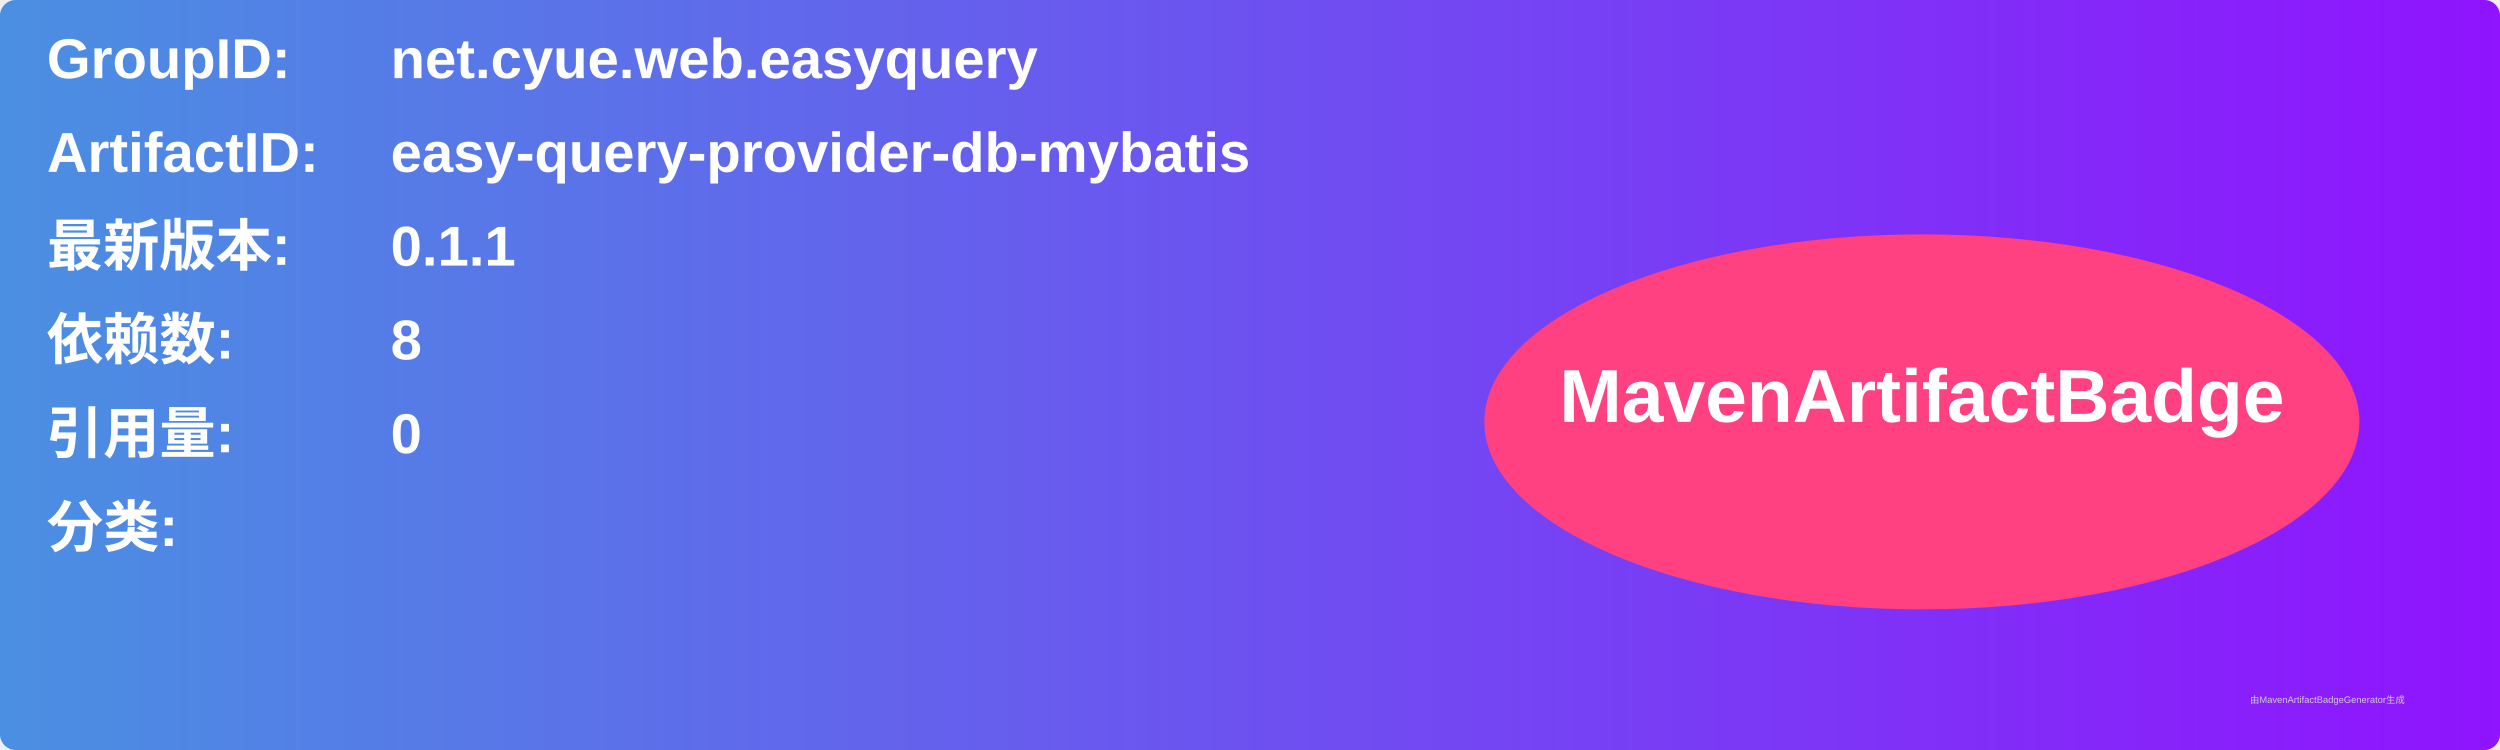
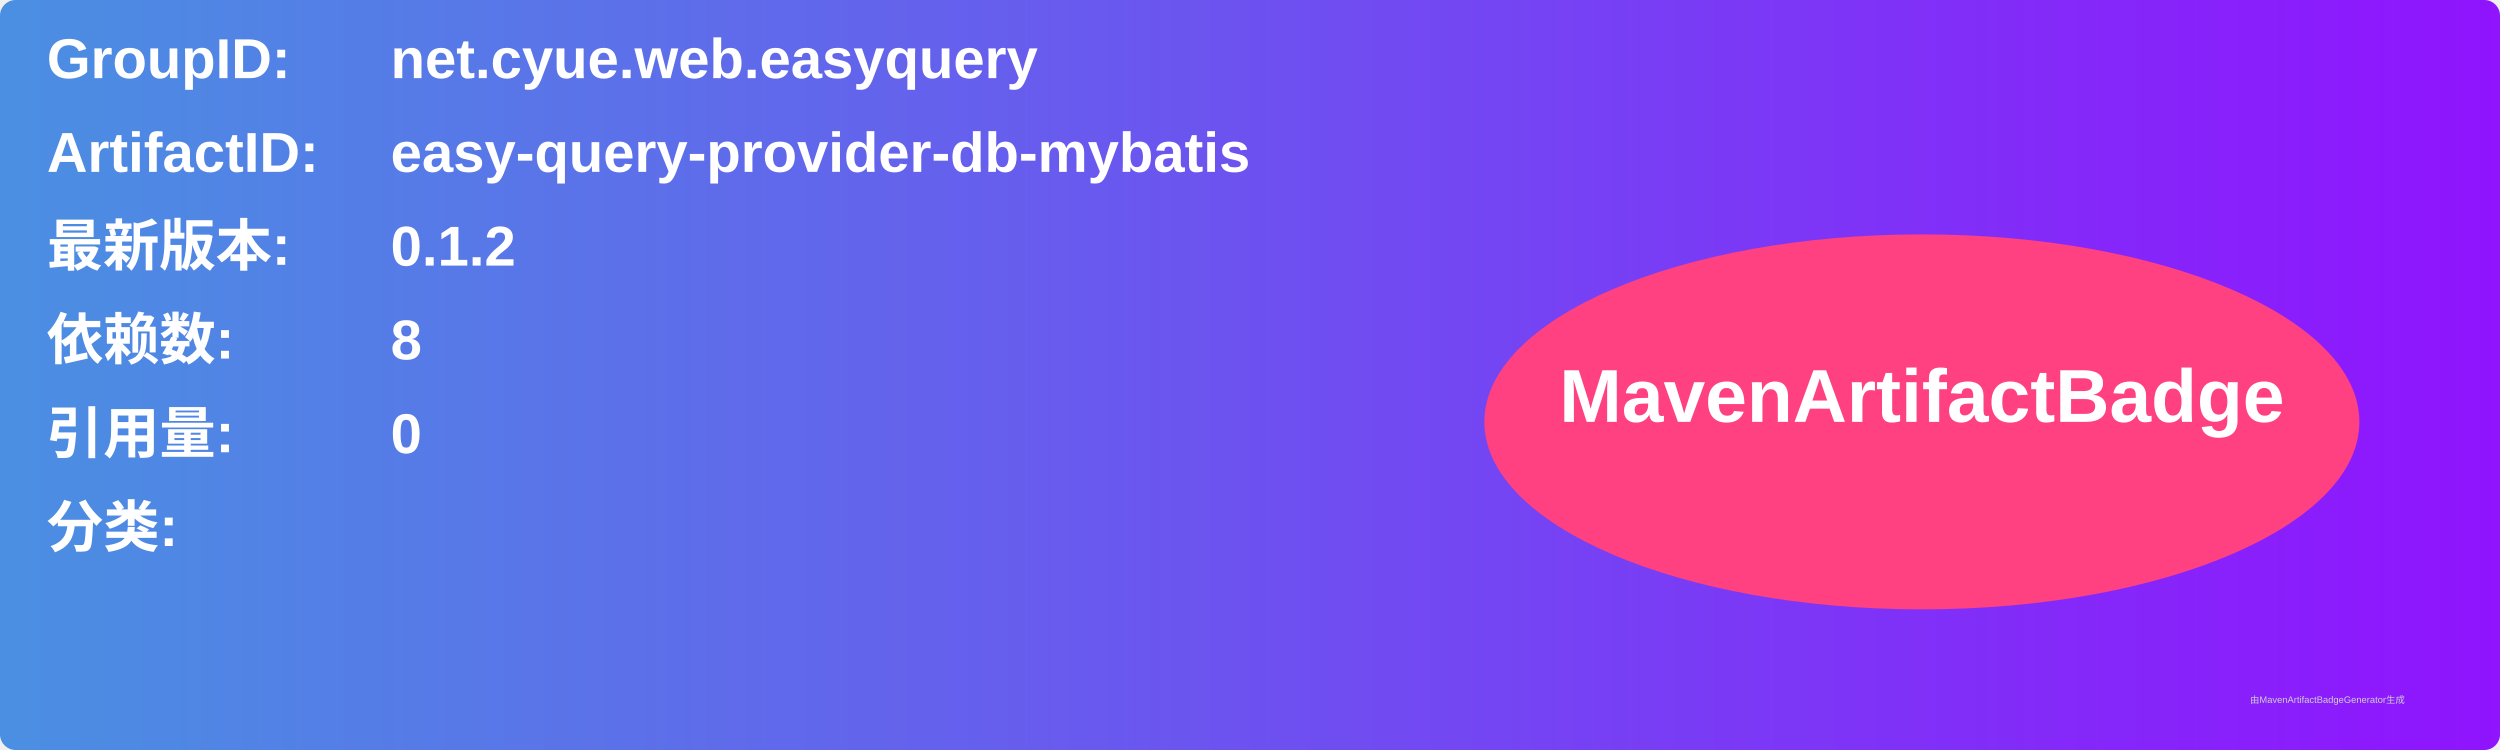
<svg xmlns="http://www.w3.org/2000/svg" width="800" height="240" viewBox="0 0 800 240">
  <linearGradient id="grad" x1="0%" y1="0%" x2="100%" y2="0%">
    <stop offset="0%" stop-color="#4a90e2" />
    <stop offset="100%" stop-color="#9013fe" />
  </linearGradient>
  <rect width="100%" height="100%" rx="5" ry="5" fill="url(#grad)" />
  <g transform="translate(15, 15)">
    <text x="0" y="10" font-family="Arial" font-size="18" fill="white" font-weight="bold" width="260">GroupID:</text>
    <text x="110" y="10" font-family="Arial" font-size="18" fill="white" font-weight="bold" width="460">net.cyue.web.easyquery</text>
    <text x="0" y="40" font-family="Arial" font-size="18" fill="white" font-weight="bold" width="260">ArtifactID:</text>
    <text x="110" y="40" font-family="Arial" font-size="18" fill="white" font-weight="bold" width="460">easy-query-provider-db-mybatis</text>
    <text x="0" y="70" font-family="Arial" font-size="18" fill="white" font-weight="bold">最新版本:</text>
    <text x="110" y="70" font-family="Arial" font-size="18" fill="white" font-weight="bold">
-       <tspan font-weight="bold">0.1.1</tspan>
+       <tspan font-weight="bold">0.1.2</tspan>
    </text>
    <text x="0" y="100" font-family="Arial" font-size="18" fill="white" font-weight="bold">依赖数: </text>
    <text x="110" y="100" font-family="Arial" font-size="18" fill="white">
      <tspan font-weight="bold">8</tspan>
    </text>
    <text x="0" y="130" font-family="Arial" font-size="18" fill="white" font-weight="bold">引用量: </text>
    <text x="110" y="130" font-family="Arial" font-size="18" fill="white">
      <tspan font-weight="bold">0</tspan>
    </text>
    <text x="0" y="160" font-family="Arial" font-size="18" fill="white" font-weight="bold">分类:</text>
    <text x="10" y="190" font-family="Arial" font-size="10" fill="white">
      <tspan font-weight="bold" />
    </text>
    <ellipse cx="600" cy="120" rx="140" ry="60" fill="#ff4081" />
    <text x="600" y="120" text-anchor="middle" font-family="Arial" font-size="24" fill="white" font-weight="bold">MavenArtifactBadge</text>
  </g>
  <text x="720" y="225" font-family="Arial" font-size="3" fill="#d0d0d0">由MavenArtifactBadgeGenerator生成</text>
</svg>
